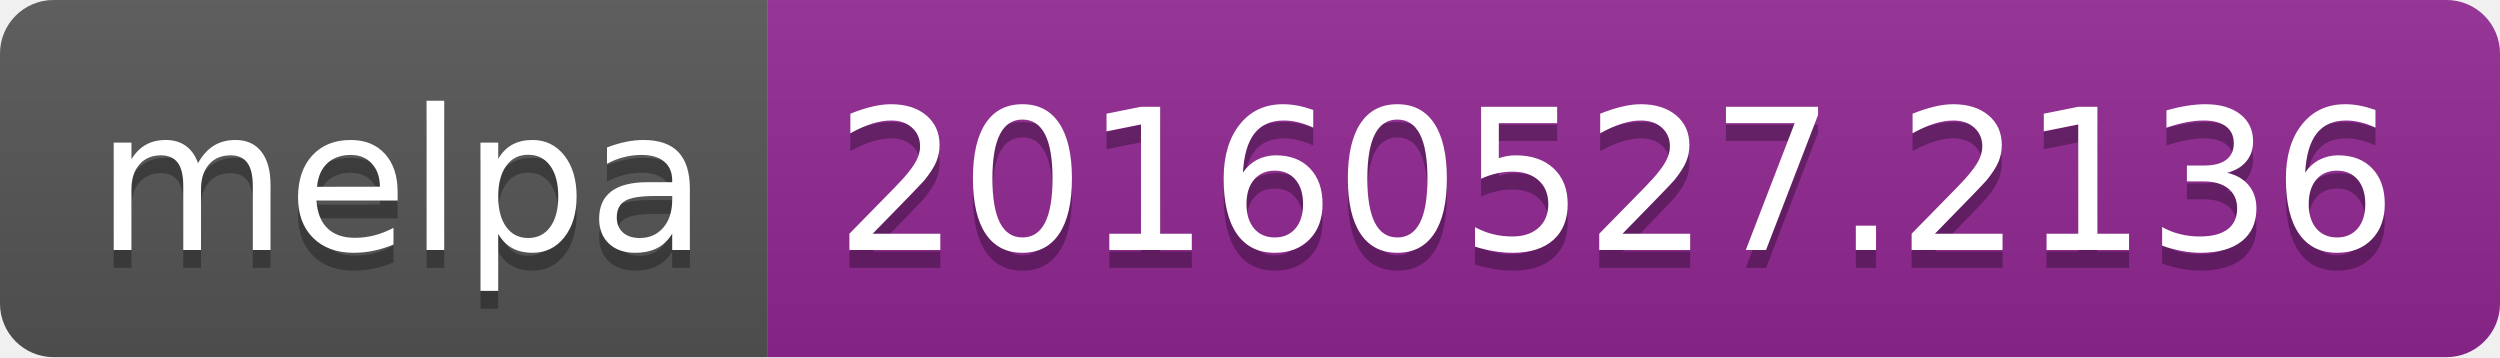
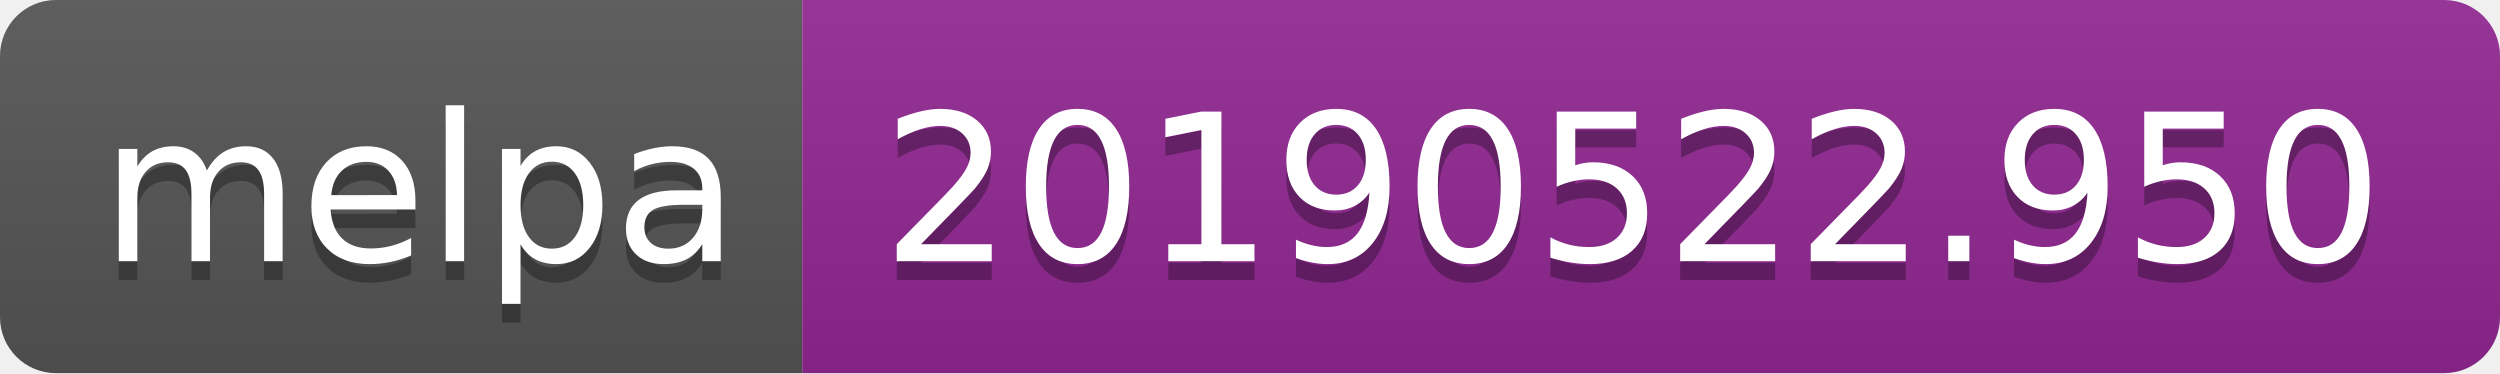
- <svg xmlns="http://www.w3.org/2000/svg" width="140" height="20">
+ <svg xmlns="http://www.w3.org/2000/svg" width="134" height="20">
  <linearGradient id="b" x2="0" y2="100%">
    <stop offset="0" stop-color="#bbb" stop-opacity=".1" />
    <stop offset="1" stop-opacity=".1" />
  </linearGradient>
  <clipPath id="a">
-     <rect width="140" height="20" rx="3" fill="#fff" />
+     <rect width="134" height="20" rx="3" fill="#fff" />
  </clipPath>
  <g clip-path="url(#a)">
    <path fill="#555" d="M0 0h43v20H0z" />
-     <path fill="#922793" d="M43 0h97v20H43z" />
-     <path fill="url(#b)" d="M0 0h140v20H0z" />
+     <path fill="#922793" d="M43 0h91v20H43z" />
+     <path fill="url(#b)" d="M0 0h134v20H0z" />
  </g>
  <g fill="#fff" text-anchor="middle" font-family="DejaVu Sans,Verdana,Geneva,sans-serif" font-size="110">
    <text x="225" y="150" fill="#010101" fill-opacity=".3" transform="scale(.1)" textLength="330">melpa</text>
    <text x="225" y="140" transform="scale(.1)" textLength="330">melpa</text>
-     <text x="905" y="150" fill="#010101" fill-opacity=".3" transform="scale(.1)" textLength="870">20160527.2136</text>
-     <text x="905" y="140" transform="scale(.1)" textLength="870">20160527.2136</text>
+     <text x="875" y="150" fill="#010101" fill-opacity=".3" transform="scale(.1)" textLength="810">20190522.950</text>
+     <text x="875" y="140" transform="scale(.1)" textLength="810">20190522.950</text>
  </g>
</svg>
